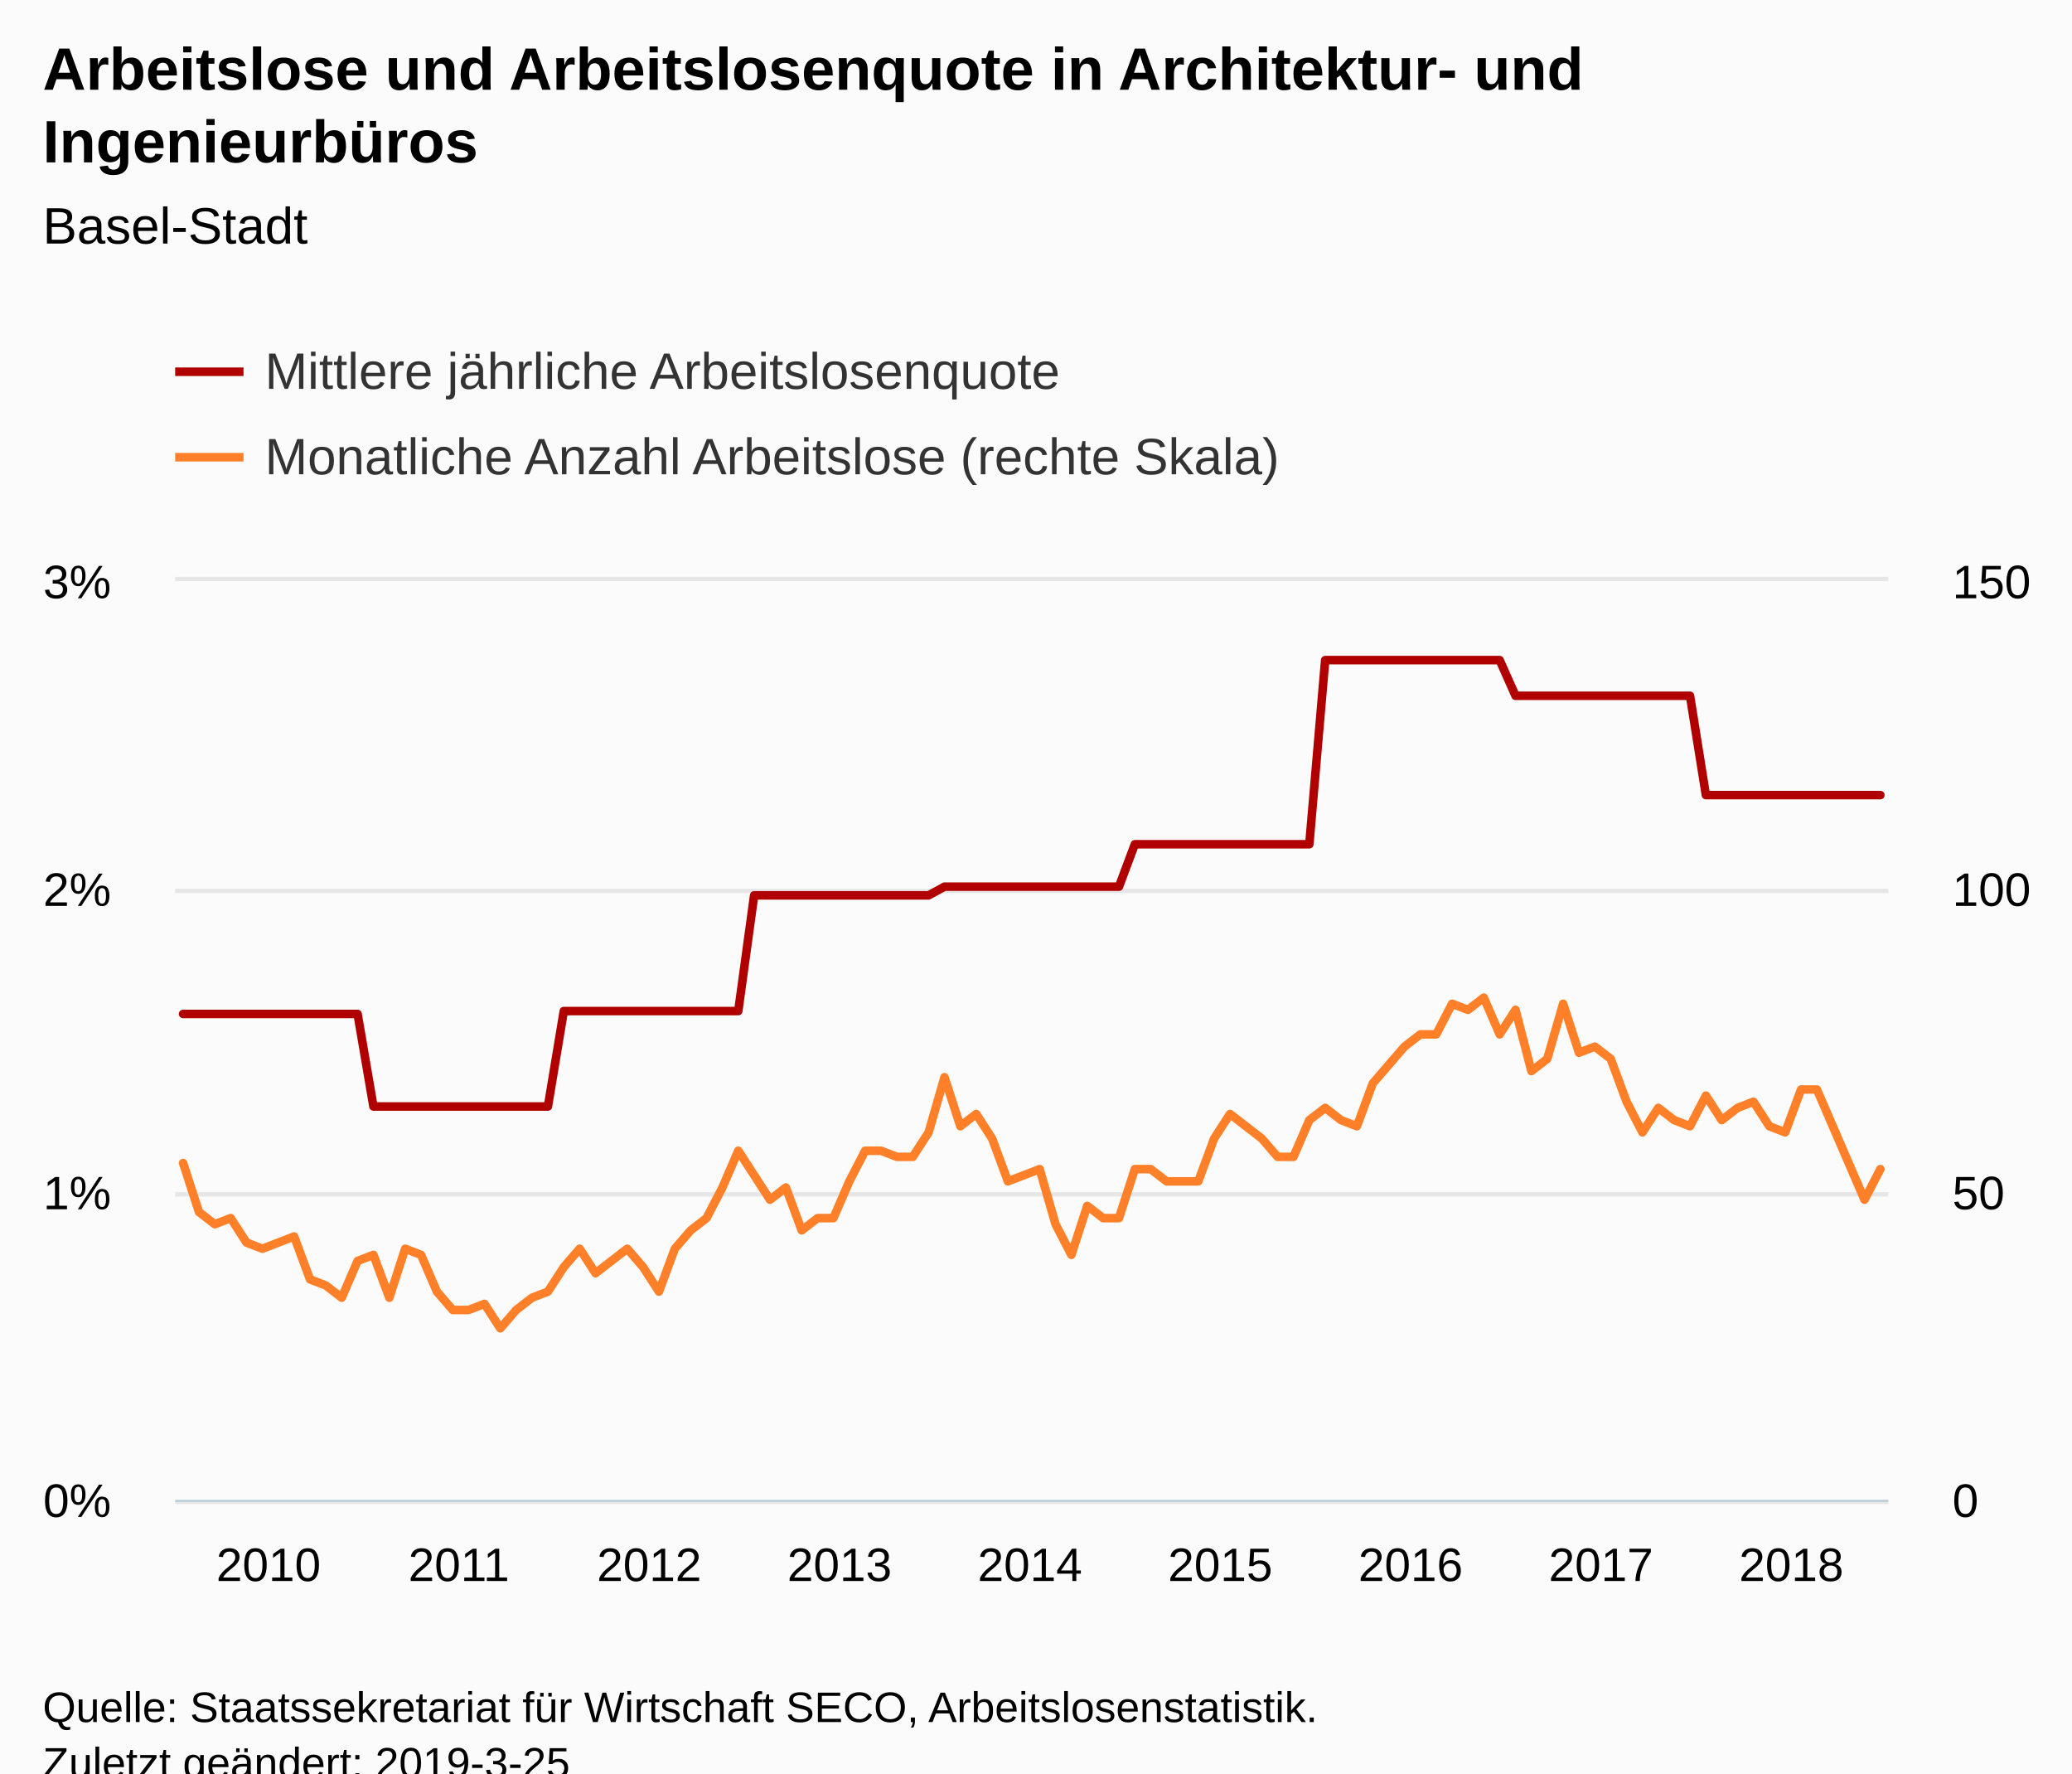
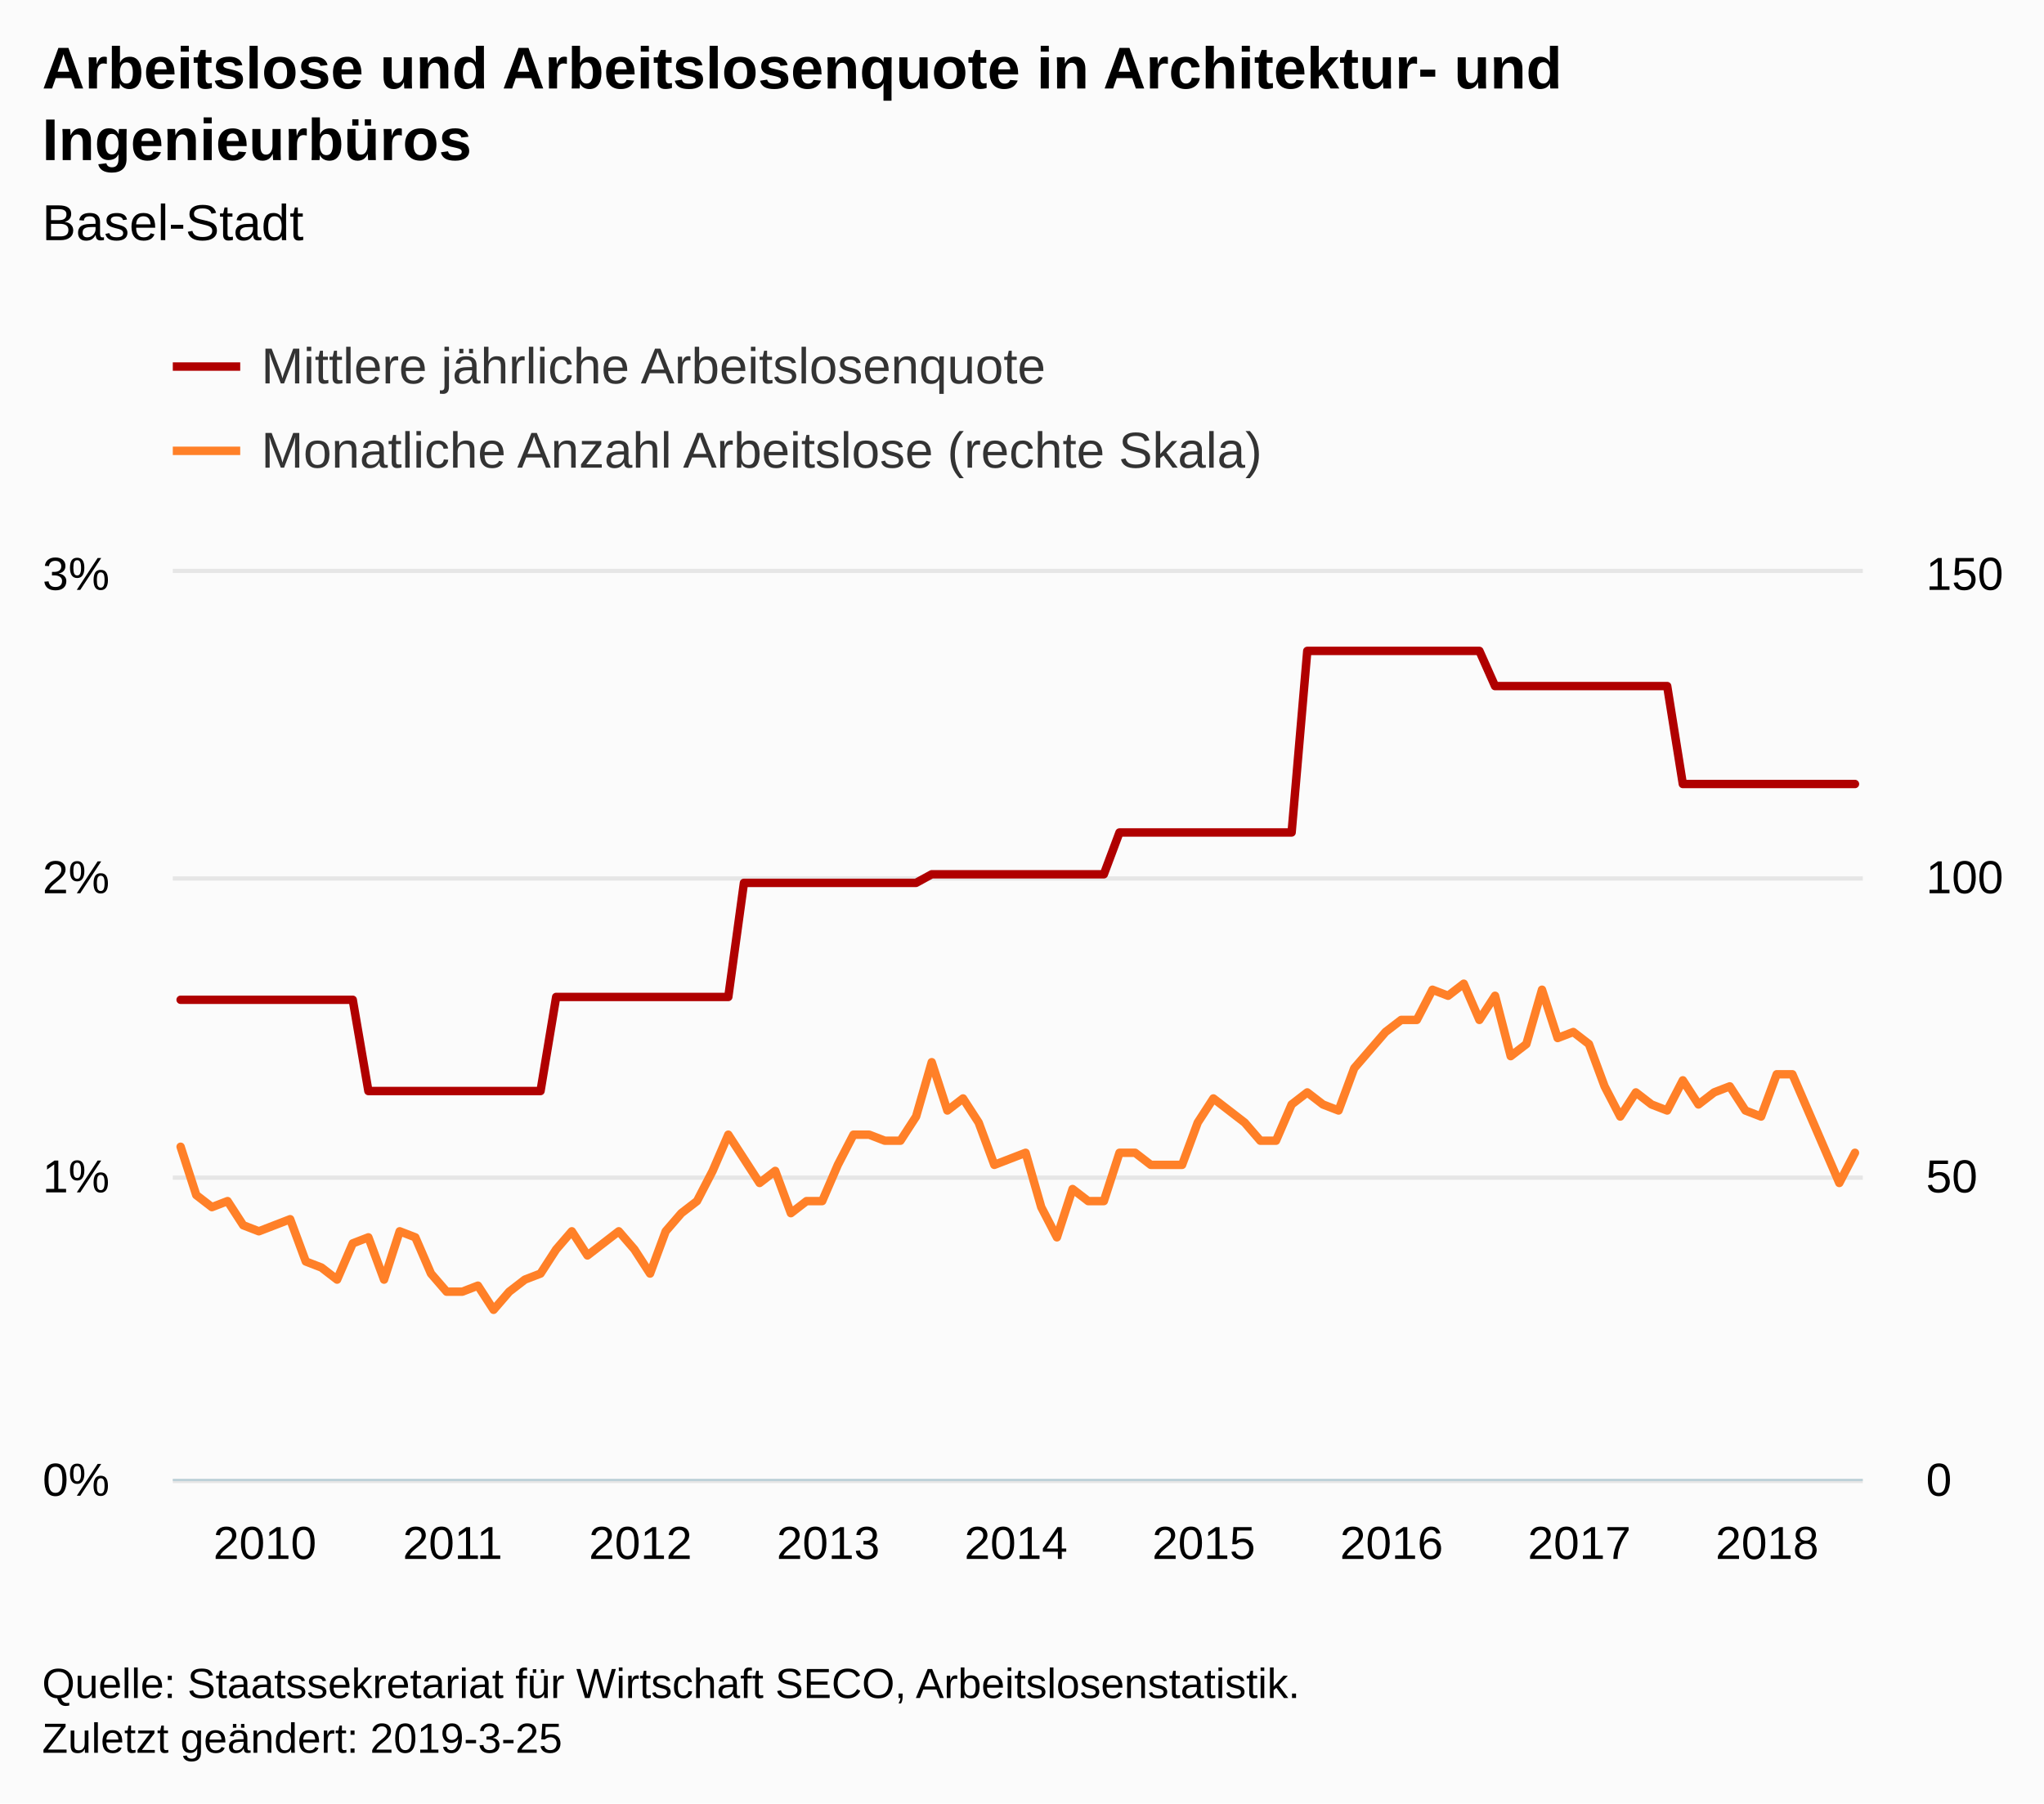
- <svg xmlns="http://www.w3.org/2000/svg" version="1.1" class="highcharts-root" style="font-family:Arial;font-size:12px;" viewBox="0 0 485 415">
+ <svg xmlns="http://www.w3.org/2000/svg" version="1.1" class="highcharts-root" style="font-family:Arial;font-size:12px;" width="485" height="428">
  <defs>
-     <clipPath id="highcharts-n7757t4-8">
+     <clipPath id="highcharts-nh9hjxw-8">
      <rect x="0" y="0" width="401" height="215" fill="none" />
    </clipPath>
-     <clipPath id="highcharts-n7757t4-9">
+     <clipPath id="highcharts-nh9hjxw-9">
      <rect x="0" y="0" width="401" height="215" fill="none" />
    </clipPath>
-     <clipPath id="highcharts-n7757t4-10">
+     <clipPath id="highcharts-nh9hjxw-10">
      <rect x="0" y="0" width="401" height="215" fill="none" />
    </clipPath>
  </defs>
  <rect fill="#fbfbfb" class="highcharts-background" x="0" y="0" width="485" height="428" rx="0" ry="0" />
  <rect fill="none" class="highcharts-plot-background" x="41" y="136" width="401" height="215" />
  <g class="highcharts-pane-group" data-z-index="0" />
  <g class="highcharts-grid highcharts-xaxis-grid " data-z-index="1">
    <path fill="none" data-z-index="1" class="highcharts-grid-line" d="M 42.5 136 L 42.5 351" opacity="1" />
    <path fill="none" data-z-index="1" class="highcharts-grid-line" d="M 86.5 136 L 86.5 351" opacity="1" />
    <path fill="none" data-z-index="1" class="highcharts-grid-line" d="M 131.5 136 L 131.5 351" opacity="1" />
    <path fill="none" data-z-index="1" class="highcharts-grid-line" d="M 176.5 136 L 176.5 351" opacity="1" />
    <path fill="none" data-z-index="1" class="highcharts-grid-line" d="M 220.5 136 L 220.5 351" opacity="1" />
    <path fill="none" data-z-index="1" class="highcharts-grid-line" d="M 265.5 136 L 265.5 351" opacity="1" />
    <path fill="none" data-z-index="1" class="highcharts-grid-line" d="M 309.5 136 L 309.5 351" opacity="1" />
    <path fill="none" data-z-index="1" class="highcharts-grid-line" d="M 354.5 136 L 354.5 351" opacity="1" />
    <path fill="none" data-z-index="1" class="highcharts-grid-line" d="M 398.5 136 L 398.5 351" opacity="1" />
  </g>
  <g class="highcharts-grid highcharts-yaxis-grid " data-z-index="1">
    <path fill="none" stroke="#e6e6e6" stroke-width="1" data-z-index="1" class="highcharts-grid-line" d="M 41 351.5 L 442 351.5" opacity="1" />
    <path fill="none" stroke="#e6e6e6" stroke-width="1" data-z-index="1" class="highcharts-grid-line" d="M 41 279.5 L 442 279.5" opacity="1" />
    <path fill="none" stroke="#e6e6e6" stroke-width="1" data-z-index="1" class="highcharts-grid-line" d="M 41 208.5 L 442 208.5" opacity="1" />
    <path fill="none" stroke="#e6e6e6" stroke-width="1" data-z-index="1" class="highcharts-grid-line" d="M 41 135.5 L 442 135.5" opacity="1" />
  </g>
  <g class="highcharts-grid highcharts-yaxis-grid " data-z-index="1">
    <path fill="none" data-z-index="1" class="highcharts-grid-line" d="M 41 351.5 L 442 351.5" opacity="1" />
    <path fill="none" data-z-index="1" class="highcharts-grid-line" d="M 41 279.5 L 442 279.5" opacity="1" />
    <path fill="none" data-z-index="1" class="highcharts-grid-line" d="M 41 208.5 L 442 208.5" opacity="1" />
    <path fill="none" data-z-index="1" class="highcharts-grid-line" d="M 41 136.5 L 442 136.5" opacity="1" />
  </g>
  <rect fill="none" class="highcharts-plot-border" data-z-index="1" x="41" y="136" width="401" height="215" />
  <g class="highcharts-axis highcharts-xaxis " data-z-index="2">
    <path fill="none" class="highcharts-axis-line" stroke="#B9CFD7" stroke-width="0.5" data-z-index="7" d="M 41 351.25 L 442 351.25" />
  </g>
  <g class="highcharts-axis highcharts-yaxis " data-z-index="2">
    <path fill="none" class="highcharts-axis-line" data-z-index="7" d="M 41 136 L 41 351" />
  </g>
  <g class="highcharts-axis highcharts-yaxis " data-z-index="2">
    <path fill="none" class="highcharts-axis-line" data-z-index="7" d="M 442 136 L 442 351" />
  </g>
  <g class="highcharts-series-group" data-z-index="3">
-     <g data-z-index="0.1" class="highcharts-series highcharts-series-0 highcharts-line-series " transform="translate(41,136) scale(1 1)" clip-path="url(#highcharts-n7757t4-9)">
+     <g data-z-index="0.1" class="highcharts-series highcharts-series-0 highcharts-line-series " transform="translate(41,136) scale(1 1)" clip-path="url(#highcharts-nh9hjxw-9)">
      <path fill="none" d="M 1.856 101.287 L 5.569 101.287 L 9.282 101.287 L 12.995 101.287 L 16.708 101.287 L 20.421 101.287 L 24.134 101.287 L 27.847 101.287 L 31.56 101.287 L 35.273 101.287 L 38.986 101.287 L 42.699 101.287 L 46.412 122.944 L 50.125 122.944 L 53.838 122.944 L 57.551 122.944 L 61.264 122.944 L 64.977 122.944 L 68.69 122.944 L 72.403 122.944 L 76.116 122.944 L 79.829 122.944 L 83.542 122.944 L 87.255 122.944 L 90.968 100.613 L 94.681 100.613 L 98.394 100.613 L 102.106 100.613 L 105.819 100.613 L 109.532 100.613 L 113.245 100.613 L 116.958 100.613 L 120.671 100.613 L 124.384 100.613 L 128.097 100.613 L 131.81 100.613 L 135.523 73.537 L 139.236 73.537 L 142.949 73.537 L 146.662 73.537 L 150.375 73.537 L 154.088 73.537 L 157.801 73.537 L 161.514 73.537 L 165.227 73.537 L 168.94 73.537 L 172.653 73.537 L 176.366 73.537 L 180.079 71.502 L 183.792 71.502 L 187.505 71.502 L 191.218 71.502 L 194.931 71.502 L 198.644 71.502 L 202.356 71.502 L 206.069 71.502 L 209.782 71.502 L 213.495 71.502 L 217.208 71.502 L 220.921 71.502 L 224.634 61.576 L 228.347 61.576 L 232.06 61.576 L 235.773 61.576 L 239.486 61.576 L 243.199 61.576 L 246.912 61.576 L 250.625 61.576 L 254.338 61.576 L 258.051 61.576 L 261.764 61.576 L 265.477 61.576 L 269.19 18.483 L 272.903 18.483 L 276.616 18.483 L 280.329 18.483 L 284.042 18.483 L 287.755 18.483 L 291.468 18.483 L 295.181 18.483 L 298.894 18.483 L 302.606 18.483 L 306.319 18.483 L 310.032 18.483 L 313.745 26.832 L 317.458 26.832 L 321.171 26.832 L 324.884 26.832 L 328.597 26.832 L 332.31 26.832 L 336.023 26.832 L 339.736 26.832 L 343.449 26.832 L 347.162 26.832 L 350.875 26.832 L 354.588 26.832 L 358.301 50.073 L 362.014 50.073 L 365.727 50.073 L 369.44 50.073 L 373.153 50.073 L 376.866 50.073 L 380.579 50.073 L 384.292 50.073 L 388.005 50.073 L 391.718 50.073 L 395.431 50.073 L 399.144 50.073" class="highcharts-graph" data-z-index="1" stroke="#B00000" stroke-width="2" stroke-linejoin="round" stroke-linecap="round" />
    </g>
    <g data-z-index="0.1" class="highcharts-markers highcharts-series-0 highcharts-line-series " transform="translate(41,136) scale(1 1)" clip-path="none" />
-     <g data-z-index="0.1" class="highcharts-series highcharts-series-1 highcharts-line-series " transform="translate(41,136) scale(1 1)" clip-path="url(#highcharts-n7757t4-10)">
+     <g data-z-index="0.1" class="highcharts-series highcharts-series-1 highcharts-line-series " transform="translate(41,136) scale(1 1)" clip-path="url(#highcharts-nh9hjxw-10)">
      <path fill="none" d="M 1.856 136.167 L 5.569 147.633 L 9.282 150.5 L 12.995 149.067 L 16.708 154.8 L 20.421 156.233 L 24.134 154.8 L 27.847 153.367 L 31.56 163.4 L 35.273 164.833 L 38.986 167.7 L 42.699 159.1 L 46.412 157.667 L 50.125 167.7 L 53.838 156.233 L 57.551 157.667 L 61.264 166.267 L 64.977 170.567 L 68.69 170.567 L 72.403 169.133 L 76.116 174.867 L 79.829 170.567 L 83.542 167.7 L 87.255 166.267 L 90.968 160.533 L 94.681 156.233 L 98.394 161.967 L 102.106 159.1 L 105.819 156.233 L 109.532 160.533 L 113.245 166.267 L 116.958 156.233 L 120.671 151.933 L 124.384 149.067 L 128.097 141.9 L 131.81 133.3 L 135.523 139.033 L 139.236 144.767 L 142.949 141.9 L 146.662 151.933 L 150.375 149.067 L 154.088 149.067 L 157.801 140.467 L 161.514 133.3 L 165.227 133.3 L 168.94 134.733 L 172.653 134.733 L 176.366 129 L 180.079 116.1 L 183.792 127.567 L 187.505 124.7 L 191.218 130.433 L 194.931 140.467 L 198.644 139.033 L 202.356 137.6 L 206.069 150.5 L 209.782 157.667 L 213.495 146.2 L 217.208 149.067 L 220.921 149.067 L 224.634 137.6 L 228.347 137.6 L 232.06 140.467 L 235.773 140.467 L 239.486 140.467 L 243.199 130.433 L 246.912 124.7 L 250.625 127.567 L 254.338 130.433 L 258.051 134.733 L 261.764 134.733 L 265.477 126.133 L 269.19 123.267 L 272.903 126.133 L 276.616 127.567 L 280.329 117.533 L 284.042 113.233 L 287.755 108.933 L 291.468 106.067 L 295.181 106.067 L 298.894 98.9 L 302.606 100.333 L 306.319 97.467 L 310.032 106.067 L 313.745 100.333 L 317.458 114.667 L 321.171 111.8 L 324.884 98.9 L 328.597 110.367 L 332.31 108.933 L 336.023 111.8 L 339.736 121.833 L 343.449 129 L 347.162 123.267 L 350.875 126.133 L 354.588 127.567 L 358.301 120.4 L 362.014 126.133 L 365.727 123.267 L 369.44 121.833 L 373.153 127.567 L 376.866 129 L 380.579 118.967 L 384.292 118.967 L 388.005 127.567 L 391.718 136.167 L 395.431 144.767 L 399.144 137.6" class="highcharts-graph" data-z-index="1" stroke="#FF8028" stroke-width="2" stroke-linejoin="round" stroke-linecap="round" />
    </g>
    <g data-z-index="0.1" class="highcharts-markers highcharts-series-1 highcharts-line-series " transform="translate(41,136) scale(1 1)" clip-path="none" />
  </g>
  <text x="10" text-anchor="start" class="highcharts-title" data-z-index="4" style="color:#000000;font-size:14px;font-weight:bold;fill:#000000;" y="21">
    <tspan>Arbeitslose und Arbeitslosenquote in Architektur- und</tspan>
    <tspan dy="17" x="10">Ingenieurbüros</tspan>
  </text>
  <text x="10" text-anchor="start" class="highcharts-subtitle" data-z-index="4" style="color:#000000;font-size:12px;font-weight:normal;font-family:Arial;fill:#000000;" y="57">
    <tspan>Basel-Stadt</tspan>
  </text>
  <g class="highcharts-legend" data-z-index="7" transform="translate(33,73)">
    <rect fill="none" class="highcharts-legend-box" rx="0" ry="0" x="0" y="0" width="279" height="51" visibility="visible" />
    <g data-z-index="1">
      <g>
        <g class="highcharts-legend-item highcharts-line-series highcharts-color-undefined highcharts-series-0" data-z-index="1" transform="translate(8,3)">
          <path fill="none" d="M 0 11 L 16 11" class="highcharts-graph" stroke="#B00000" stroke-width="2" />
          <text x="21" style="color:#333333;font-size:12px;font-weight:normal;cursor:pointer;fill:#333333;" text-anchor="start" data-z-index="2" y="15">
            <tspan>Mittlere jährliche Arbeitslosenquote</tspan>
          </text>
        </g>
        <g class="highcharts-legend-item highcharts-line-series highcharts-color-undefined highcharts-series-1" data-z-index="1" transform="translate(8,23)">
          <path fill="none" d="M 0 11 L 16 11" class="highcharts-graph" stroke="#FF8028" stroke-width="2" />
          <text x="21" y="15" style="color:#333333;font-size:12px;font-weight:normal;cursor:pointer;fill:#333333;" text-anchor="start" data-z-index="2">
            <tspan>Monatliche Anzahl Arbeitslose (rechte Skala)</tspan>
          </text>
        </g>
      </g>
    </g>
  </g>
  <g class="highcharts-axis-labels highcharts-xaxis-labels " data-z-index="7">
    <text x="62.856" style="color:#000000;cursor:default;font-size:11px;fill:#000000;" text-anchor="middle" transform="translate(0,0)" y="370" opacity="1">2010</text>
    <text x="107.412" style="color:#000000;cursor:default;font-size:11px;fill:#000000;" text-anchor="middle" transform="translate(0,0)" y="370" opacity="1">2011</text>
    <text x="151.968" style="color:#000000;cursor:default;font-size:11px;fill:#000000;" text-anchor="middle" transform="translate(0,0)" y="370" opacity="1">2012</text>
    <text x="196.523" style="color:#000000;cursor:default;font-size:11px;fill:#000000;" text-anchor="middle" transform="translate(0,0)" y="370" opacity="1">2013</text>
    <text x="241.079" style="color:#000000;cursor:default;font-size:11px;fill:#000000;" text-anchor="middle" transform="translate(0,0)" y="370" opacity="1">2014</text>
    <text x="285.634" style="color:#000000;cursor:default;font-size:11px;fill:#000000;" text-anchor="middle" transform="translate(0,0)" y="370" opacity="1">2015</text>
    <text x="330.19" style="color:#000000;cursor:default;font-size:11px;fill:#000000;" text-anchor="middle" transform="translate(0,0)" y="370" opacity="1">2016</text>
    <text x="374.745" style="color:#000000;cursor:default;font-size:11px;fill:#000000;" text-anchor="middle" transform="translate(0,0)" y="370" opacity="1">2017</text>
    <text x="419.301" style="color:#000000;cursor:default;font-size:11px;fill:#000000;" text-anchor="middle" transform="translate(0,0)" y="370" opacity="1">2018</text>
  </g>
  <g class="highcharts-axis-labels highcharts-yaxis-labels " data-z-index="7">
    <text x="26" style="color:#000000;cursor:default;font-size:11px;fill:#000000;" text-anchor="end" transform="translate(0,0)" y="355" opacity="1">0%</text>
    <text x="26" style="color:#000000;cursor:default;font-size:11px;fill:#000000;" text-anchor="end" transform="translate(0,0)" y="283" opacity="1">1%</text>
    <text x="26" style="color:#000000;cursor:default;font-size:11px;fill:#000000;" text-anchor="end" transform="translate(0,0)" y="212" opacity="1">2%</text>
    <text x="26" style="color:#000000;cursor:default;font-size:11px;fill:#000000;" text-anchor="end" transform="translate(0,0)" y="140" opacity="1">3%</text>
  </g>
  <g class="highcharts-axis-labels highcharts-yaxis-labels " data-z-index="7">
    <text x="457" style="color:#000000;cursor:default;font-size:11px;fill:#000000;" text-anchor="start" transform="translate(0,0)" y="355" opacity="1">0</text>
    <text x="457" style="color:#000000;cursor:default;font-size:11px;fill:#000000;" text-anchor="start" transform="translate(0,0)" y="283" opacity="1">50</text>
    <text x="457" style="color:#000000;cursor:default;font-size:11px;fill:#000000;" text-anchor="start" transform="translate(0,0)" y="212" opacity="1">100</text>
    <text x="457" style="color:#000000;cursor:default;font-size:11px;fill:#000000;" text-anchor="start" transform="translate(0,0)" y="140" opacity="1">150</text>
  </g>
  <text x="10" class="highcharts-credits" text-anchor="start" data-z-index="8" style="cursor:default;color:#000000;font-size:10px;fill:#000000;" y="403">
    <tspan>Quelle: Staatssekretariat für Wirtschaft SECO, Arbeitslosenstatistik.</tspan>
    <tspan x="10" dy="13">Zuletzt geändert: 2019-3-25</tspan>
  </text>
</svg>
